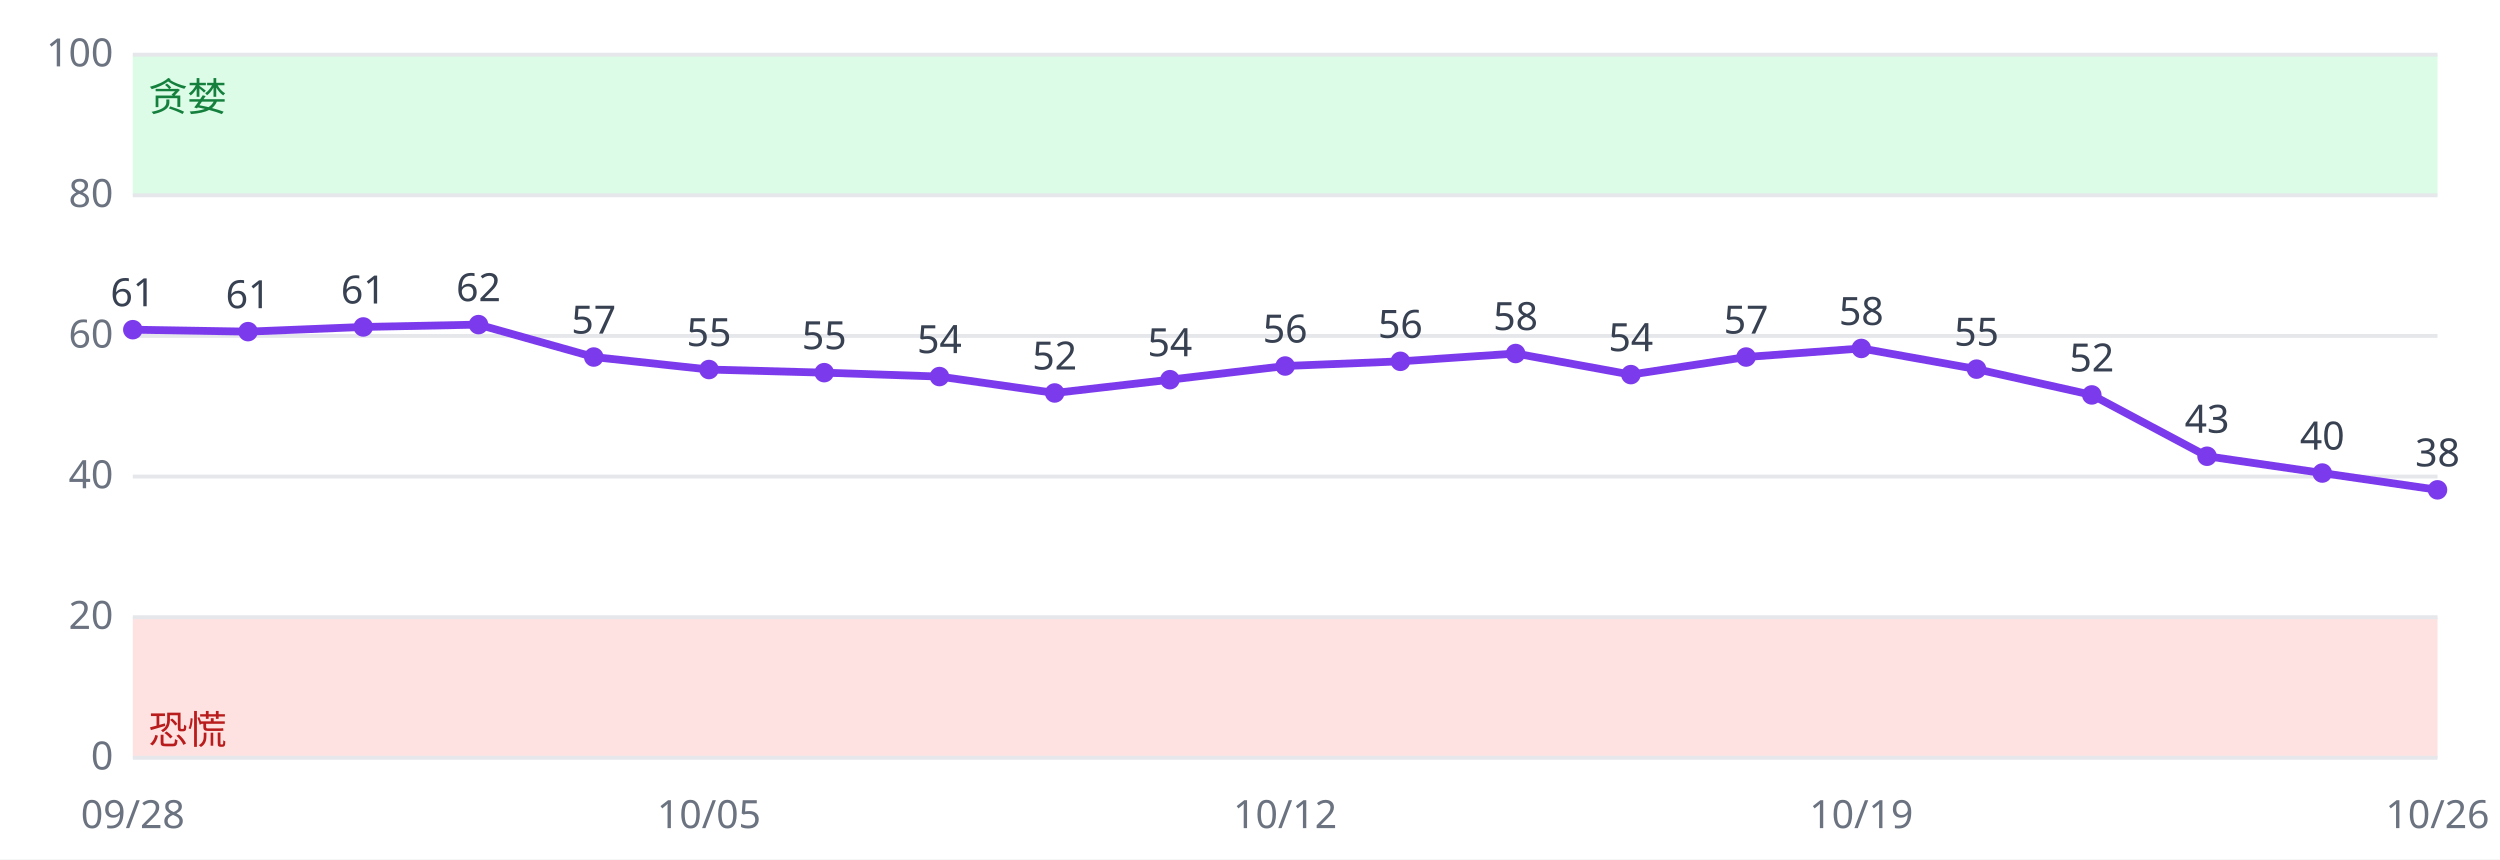
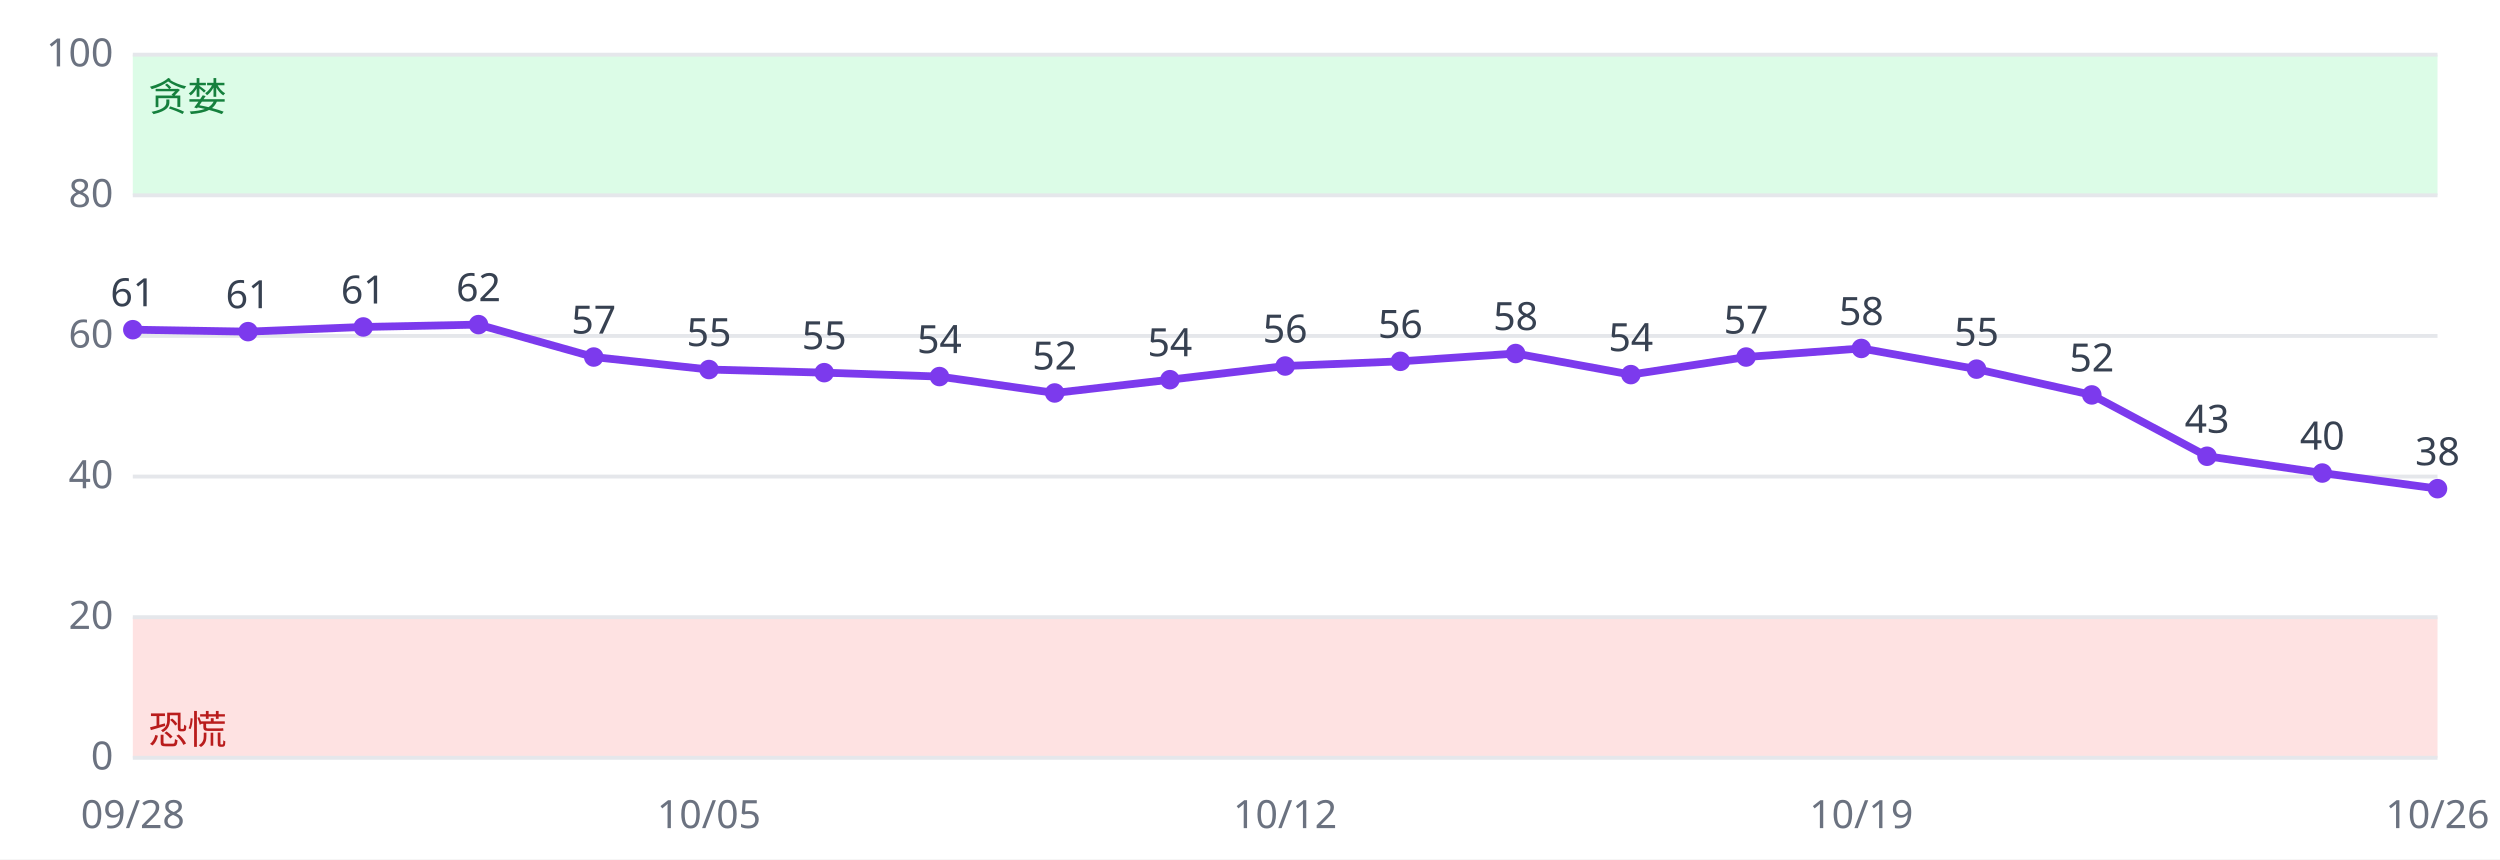
<svg xmlns="http://www.w3.org/2000/svg" viewBox="0 0 640 220" font-family="sans-serif" font-size="10">
  <rect width="640" height="220" fill="#ffffff" />
  <rect x="34" y="158.0" width="590" height="36.0" fill="#fee2e2" />
  <rect x="34" y="14.0" width="590" height="36.0" fill="#dcfce7" />
  <line x1="34" x2="624" y1="194.0" y2="194.0" stroke="#e5e7eb" />
  <text x="29" y="197.0" text-anchor="end" fill="#6b7280">0</text>
  <line x1="34" x2="624" y1="158.0" y2="158.0" stroke="#e5e7eb" />
  <text x="29" y="161.0" text-anchor="end" fill="#6b7280">20</text>
  <line x1="34" x2="624" y1="122.0" y2="122.0" stroke="#e5e7eb" />
  <text x="29" y="125.0" text-anchor="end" fill="#6b7280">40</text>
  <line x1="34" x2="624" y1="86.0" y2="86.0" stroke="#e5e7eb" />
  <text x="29" y="89.0" text-anchor="end" fill="#6b7280">60</text>
  <line x1="34" x2="624" y1="50.0" y2="50.0" stroke="#e5e7eb" />
  <text x="29" y="53.0" text-anchor="end" fill="#6b7280">80</text>
  <line x1="34" x2="624" y1="14.0" y2="14.0" stroke="#e5e7eb" />
  <text x="29" y="17.0" text-anchor="end" fill="#6b7280">100</text>
  <text x="38" y="190.4" fill="#b91c1c">恐慌</text>
  <text x="38" y="28.4" fill="#15803d">贪婪</text>
-   <polyline fill="none" stroke="#7c3aed" stroke-width="2" points="34.0,84.4 63.5,84.9 93.0,83.7 122.5,83.1 152.0,91.4 181.5,94.6 211.0,95.4 240.5,96.4 270.0,100.6 299.5,97.2 329.0,93.7 358.5,92.5 388.0,90.5 417.5,95.9 447.0,91.4 476.5,89.2 506.0,94.5 535.5,101.1 565.0,116.8 594.5,121.1 624.0,125.4" />
+   <polyline fill="none" stroke="#7c3aed" stroke-width="2" points="34.0,84.4 63.5,84.9 93.0,83.7 122.5,83.1 152.0,91.4 181.5,94.6 211.0,95.4 240.5,96.4 270.0,100.6 299.5,97.2 329.0,93.7 358.5,92.5 388.0,90.5 417.5,95.9 447.0,91.4 476.5,89.2 506.0,94.5 535.5,101.1 565.0,116.8 594.5,121.1 624.0,125.1" />
  <circle cx="34.0" cy="84.4" r="2.5" fill="#7c3aed" />
  <text x="34.0" y="78.4" text-anchor="middle" fill="#374151">61</text>
  <text x="34.0" y="212" text-anchor="middle" fill="#6b7280">09/28</text>
  <circle cx="63.5" cy="84.9" r="2.5" fill="#7c3aed" />
  <text x="63.5" y="78.9" text-anchor="middle" fill="#374151">61</text>
  <circle cx="93.0" cy="83.7" r="2.5" fill="#7c3aed" />
  <text x="93.0" y="77.7" text-anchor="middle" fill="#374151">61</text>
  <circle cx="122.5" cy="83.1" r="2.5" fill="#7c3aed" />
  <text x="122.5" y="77.1" text-anchor="middle" fill="#374151">62</text>
  <circle cx="152.0" cy="91.4" r="2.5" fill="#7c3aed" />
  <text x="152.0" y="85.4" text-anchor="middle" fill="#374151">57</text>
  <circle cx="181.5" cy="94.6" r="2.5" fill="#7c3aed" />
  <text x="181.5" y="88.6" text-anchor="middle" fill="#374151">55</text>
  <text x="181.5" y="212" text-anchor="middle" fill="#6b7280">10/05</text>
  <circle cx="211.0" cy="95.4" r="2.5" fill="#7c3aed" />
  <text x="211.0" y="89.4" text-anchor="middle" fill="#374151">55</text>
  <circle cx="240.5" cy="96.4" r="2.5" fill="#7c3aed" />
  <text x="240.5" y="90.4" text-anchor="middle" fill="#374151">54</text>
  <circle cx="270.0" cy="100.6" r="2.5" fill="#7c3aed" />
  <text x="270.0" y="94.6" text-anchor="middle" fill="#374151">52</text>
  <circle cx="299.5" cy="97.2" r="2.5" fill="#7c3aed" />
  <text x="299.5" y="91.2" text-anchor="middle" fill="#374151">54</text>
  <circle cx="329.0" cy="93.7" r="2.5" fill="#7c3aed" />
  <text x="329.0" y="87.7" text-anchor="middle" fill="#374151">56</text>
  <text x="329.0" y="212" text-anchor="middle" fill="#6b7280">10/12</text>
  <circle cx="358.5" cy="92.5" r="2.5" fill="#7c3aed" />
  <text x="358.5" y="86.5" text-anchor="middle" fill="#374151">56</text>
  <circle cx="388.0" cy="90.5" r="2.5" fill="#7c3aed" />
  <text x="388.0" y="84.5" text-anchor="middle" fill="#374151">58</text>
  <circle cx="417.5" cy="95.9" r="2.5" fill="#7c3aed" />
  <text x="417.5" y="89.9" text-anchor="middle" fill="#374151">54</text>
  <circle cx="447.0" cy="91.4" r="2.5" fill="#7c3aed" />
  <text x="447.0" y="85.4" text-anchor="middle" fill="#374151">57</text>
  <circle cx="476.5" cy="89.2" r="2.5" fill="#7c3aed" />
  <text x="476.5" y="83.2" text-anchor="middle" fill="#374151">58</text>
  <text x="476.5" y="212" text-anchor="middle" fill="#6b7280">10/19</text>
  <circle cx="506.0" cy="94.5" r="2.5" fill="#7c3aed" />
  <text x="506.0" y="88.5" text-anchor="middle" fill="#374151">55</text>
  <circle cx="535.5" cy="101.1" r="2.5" fill="#7c3aed" />
  <text x="535.5" y="95.1" text-anchor="middle" fill="#374151">52</text>
  <circle cx="565.0" cy="116.8" r="2.5" fill="#7c3aed" />
  <text x="565.0" y="110.8" text-anchor="middle" fill="#374151">43</text>
  <circle cx="594.5" cy="121.1" r="2.5" fill="#7c3aed" />
  <text x="594.5" y="115.1" text-anchor="middle" fill="#374151">40</text>
-   <circle cx="624.0" cy="125.4" r="2.5" fill="#7c3aed" />
-   <text x="624.0" y="119.4" text-anchor="middle" fill="#374151">38</text>
+   <circle cx="624.0" cy="125.1" r="2.5" fill="#7c3aed" />
+   <text x="624.0" y="119.1" text-anchor="middle" fill="#374151">38</text>
  <text x="624.0" y="212" text-anchor="middle" fill="#6b7280">10/26</text>
</svg>
